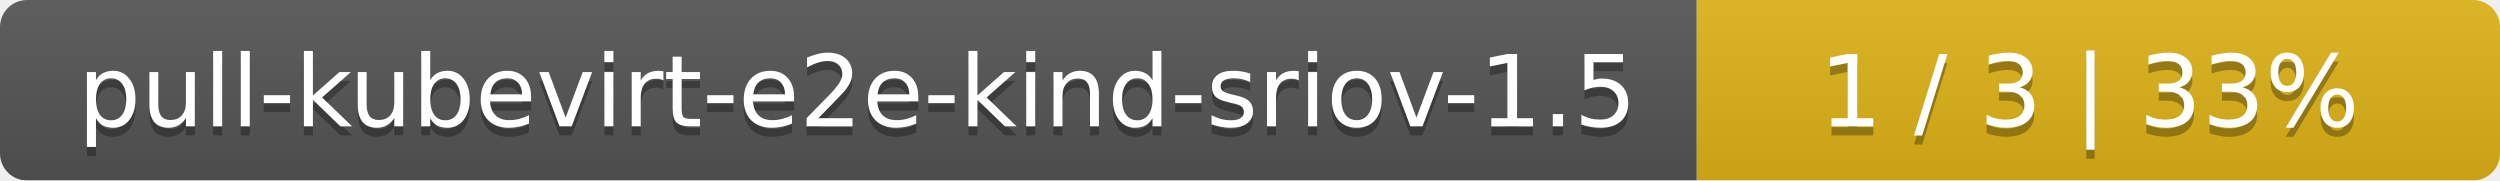
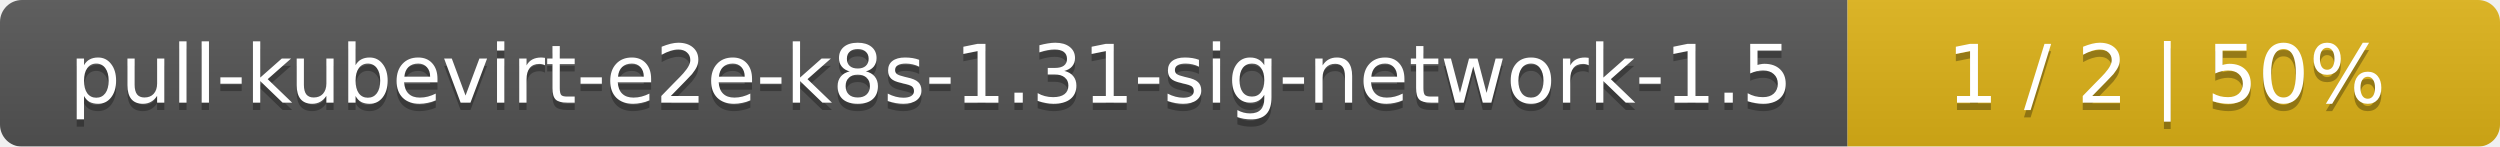
- <svg xmlns="http://www.w3.org/2000/svg" width="277" height="20">
+ <svg xmlns="http://www.w3.org/2000/svg" width="341" height="20">
  <linearGradient id="smooth" x2="0" y2="100%">
    <stop offset="0" stop-color="#bbb" stop-opacity=".1" />
    <stop offset="1" stop-opacity=".1" />
  </linearGradient>
  <mask id="round">
-     <rect width="277" height="20" rx="3" fill="#fff" />
+     <rect width="341" height="20" rx="3" fill="#fff" />
  </mask>
  <g mask="url(#round)">
-     <rect width="188" height="20" fill="#555" />
-     <rect x="188" width="89" height="20" fill="#dfb317" />
-     <rect width="277" height="20" fill="url(#smooth)" />
+     <rect width="252" height="20" fill="#555" />
+     <rect x="252" width="89" height="20" fill="#dfb317" />
+     <rect width="341" height="20" fill="url(#smooth)" />
  </g>
  <g fill="#fff" text-anchor="middle" font-family="DejaVu Sans,Verdana,Geneva,sans-serif" font-size="11">
-     <text x="95" y="15" fill="#010101" fill-opacity=".3">pull-kubevirt-e2e-kind-sriov-1.5</text>
-     <text x="95" y="14">pull-kubevirt-e2e-kind-sriov-1.5</text>
-     <text x="231.5" y="15" fill="#010101" fill-opacity=".3">1 / 3    |    33%</text>
-     <text x="231.5" y="14">1 / 3    |    33%</text>
+     <text x="127" y="15" fill="#010101" fill-opacity=".3">pull-kubevirt-e2e-k8s-1.31-sig-network-1.5</text>
+     <text x="127" y="14">pull-kubevirt-e2e-k8s-1.31-sig-network-1.5</text>
+     <text x="295.5" y="15" fill="#010101" fill-opacity=".3">1 / 2    |    50%</text>
+     <text x="295.5" y="14">1 / 2    |    50%</text>
  </g>
</svg>
